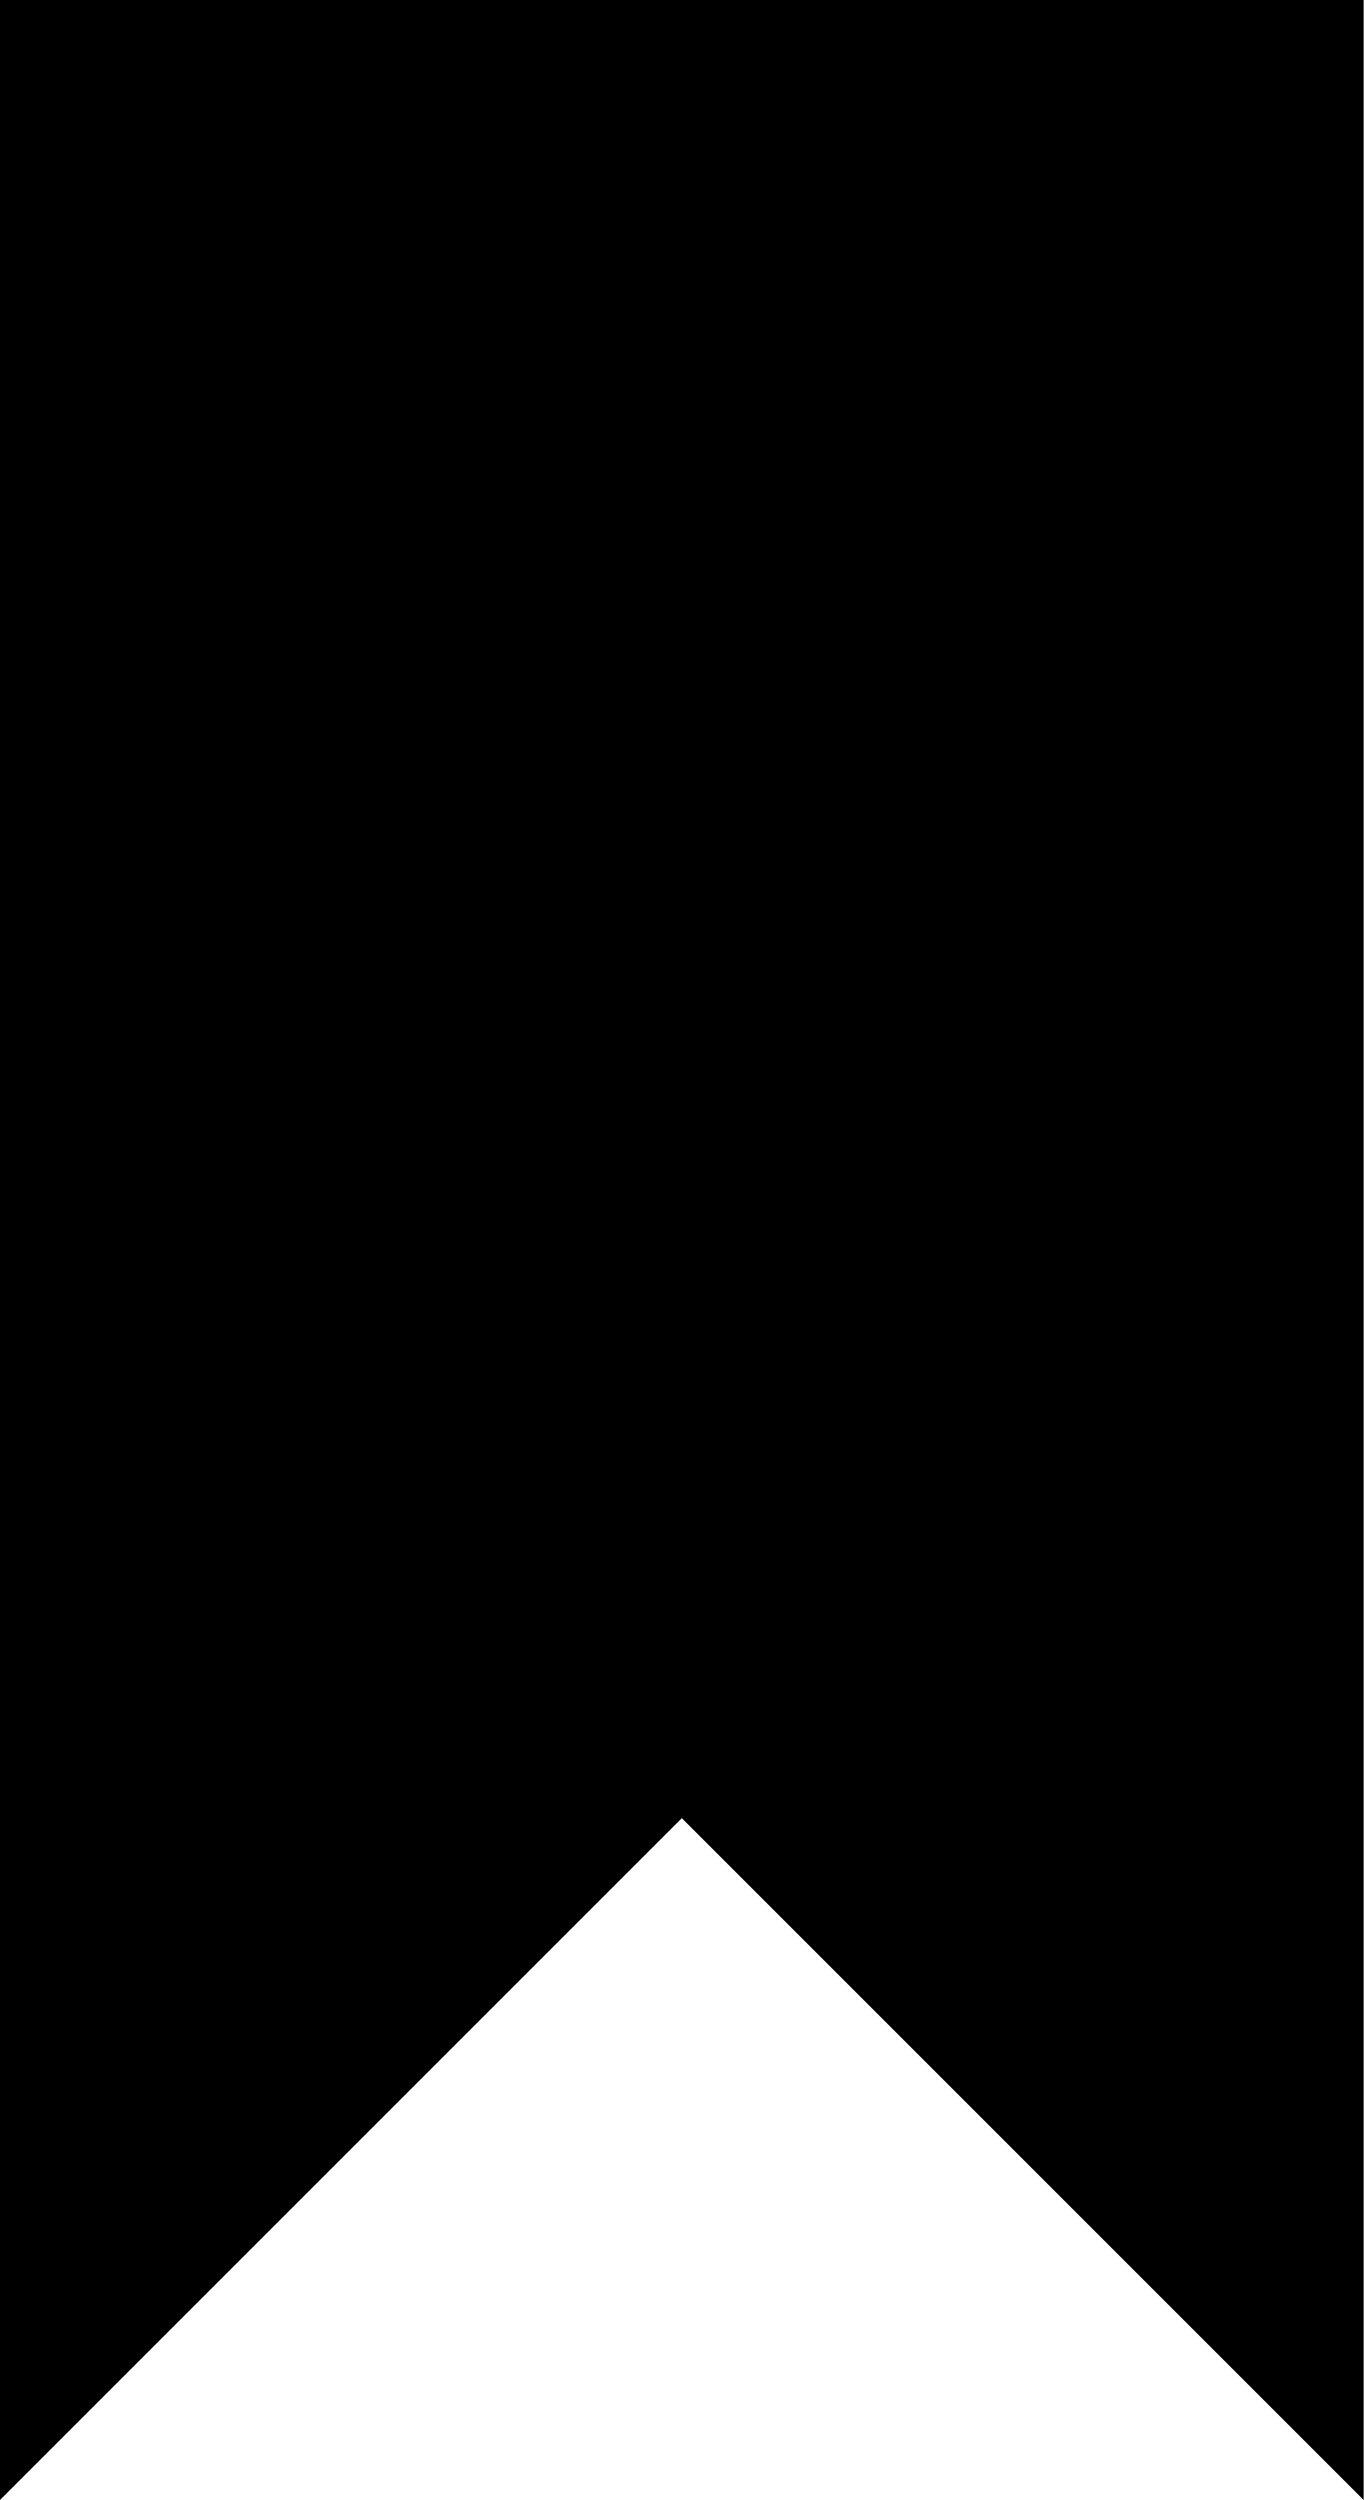
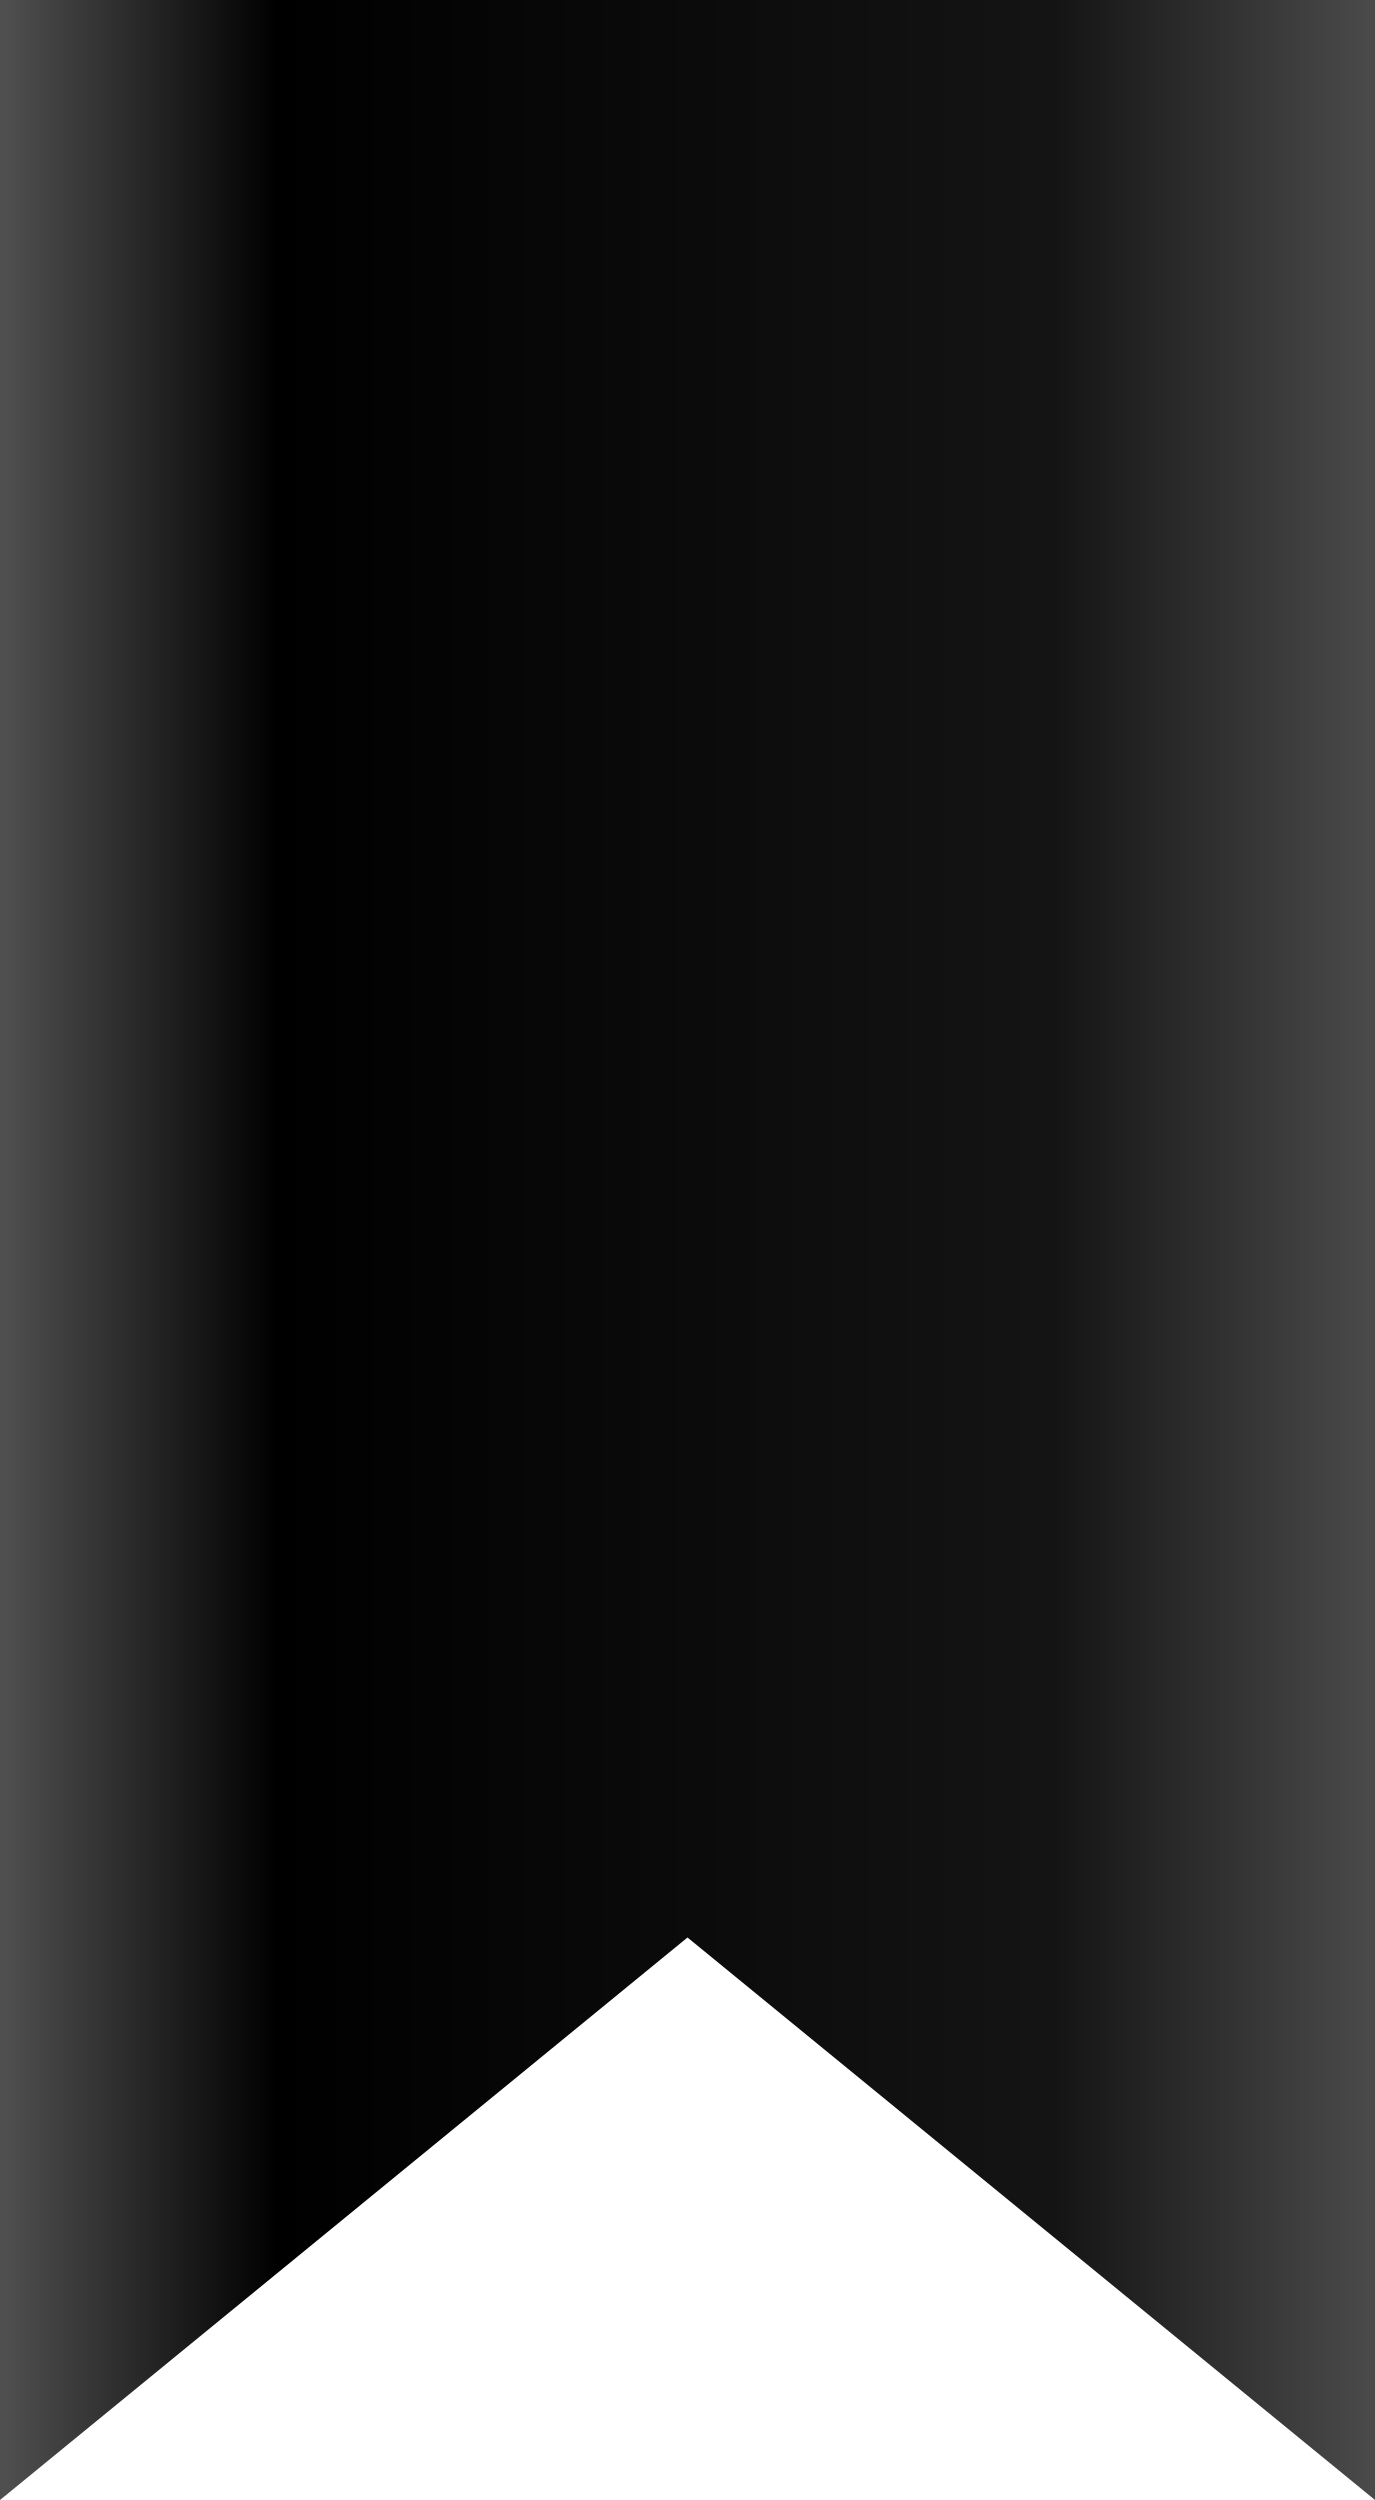
- <svg xmlns="http://www.w3.org/2000/svg" viewBox="0 0 12 22">
-   <path fill="currentColor" d="M0 0H12V22L6 16L0 22Z" />
+ <svg xmlns="http://www.w3.org/2000/svg" viewBox="0 0 11 20">
+   <defs>
+     <linearGradient id="ribbon">
+       <stop stop-color="currentColor" stop-opacity="0.69" />
+       <stop offset="0.2" stop-color="currentColor" />
+       <stop offset="0.77" stop-color="currentColor" stop-opacity="0.92" />
+       <stop offset="1" stop-color="currentColor" stop-opacity="0.71" />
+     </linearGradient>
+   </defs>
+   <path fill="url(#ribbon)" d="M0 0H11V20L5.5 15.5L0 20Z" />
</svg>
